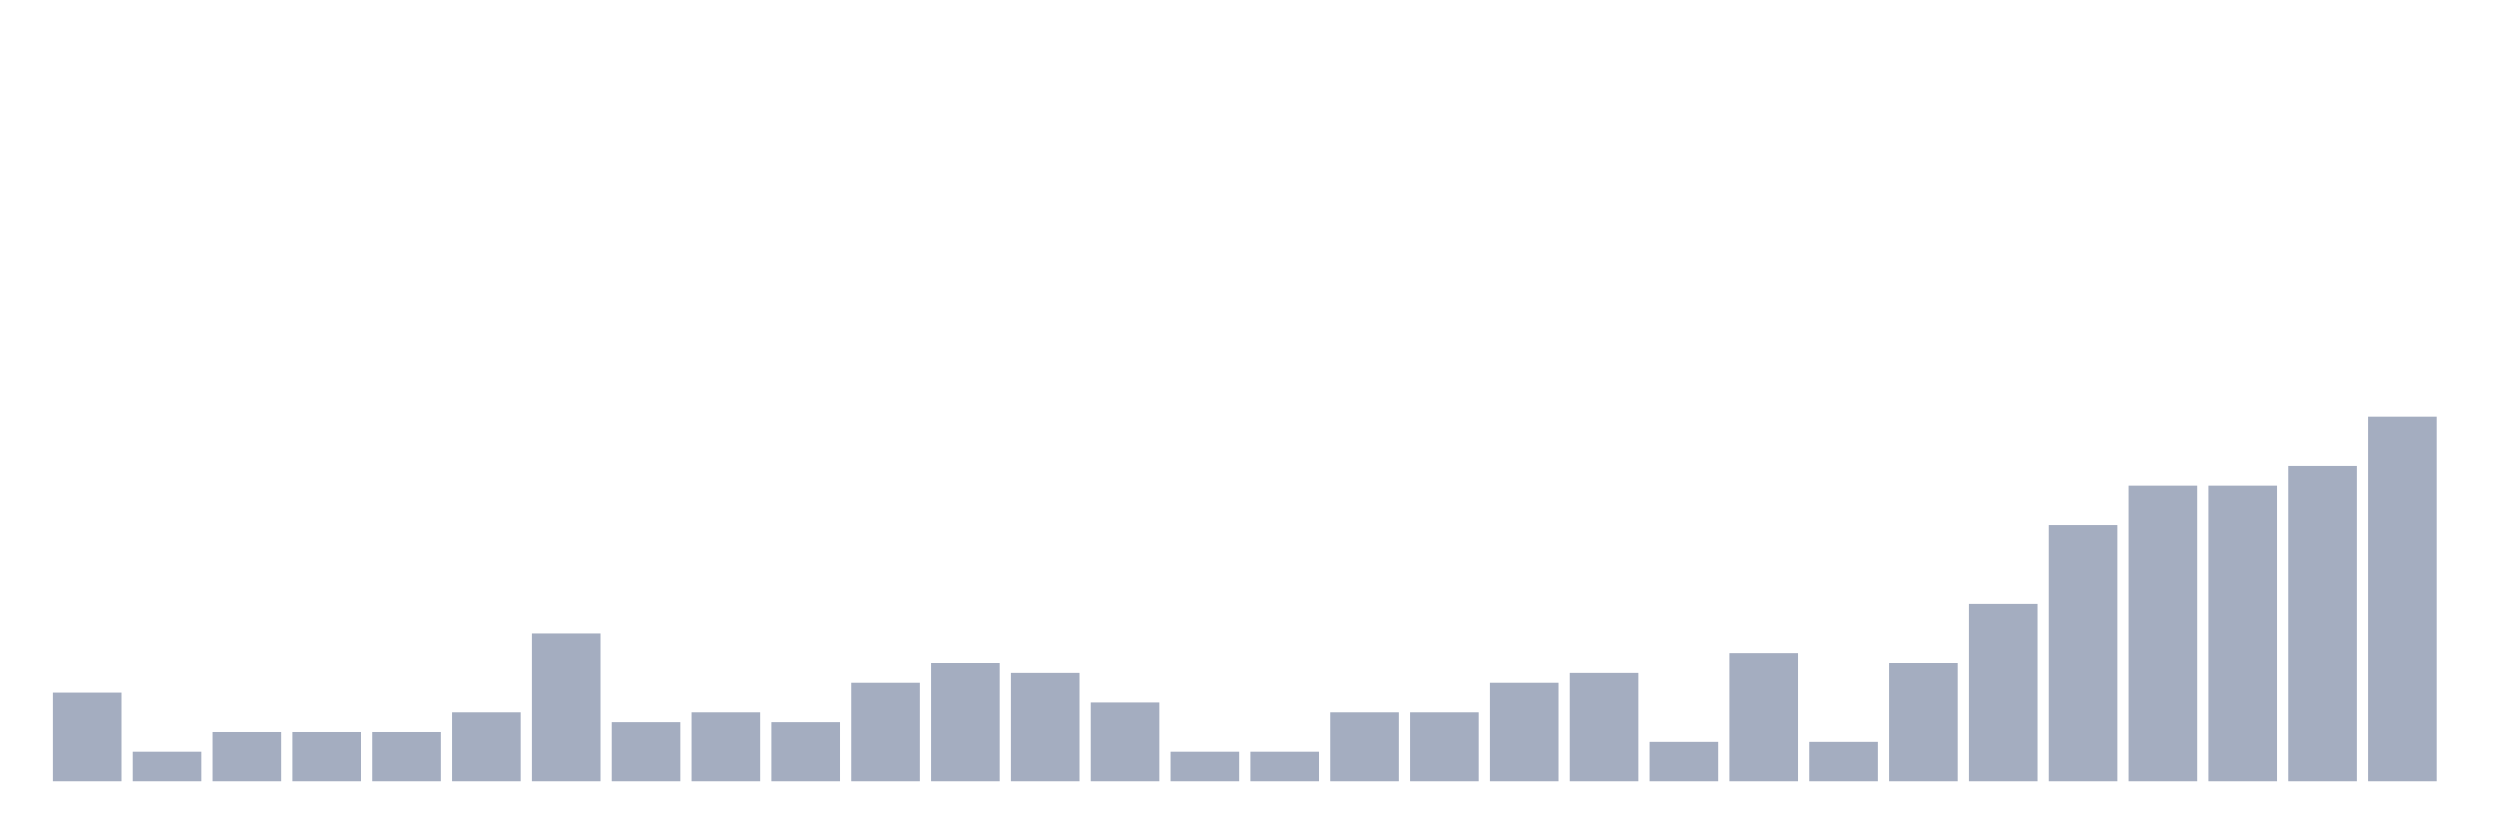
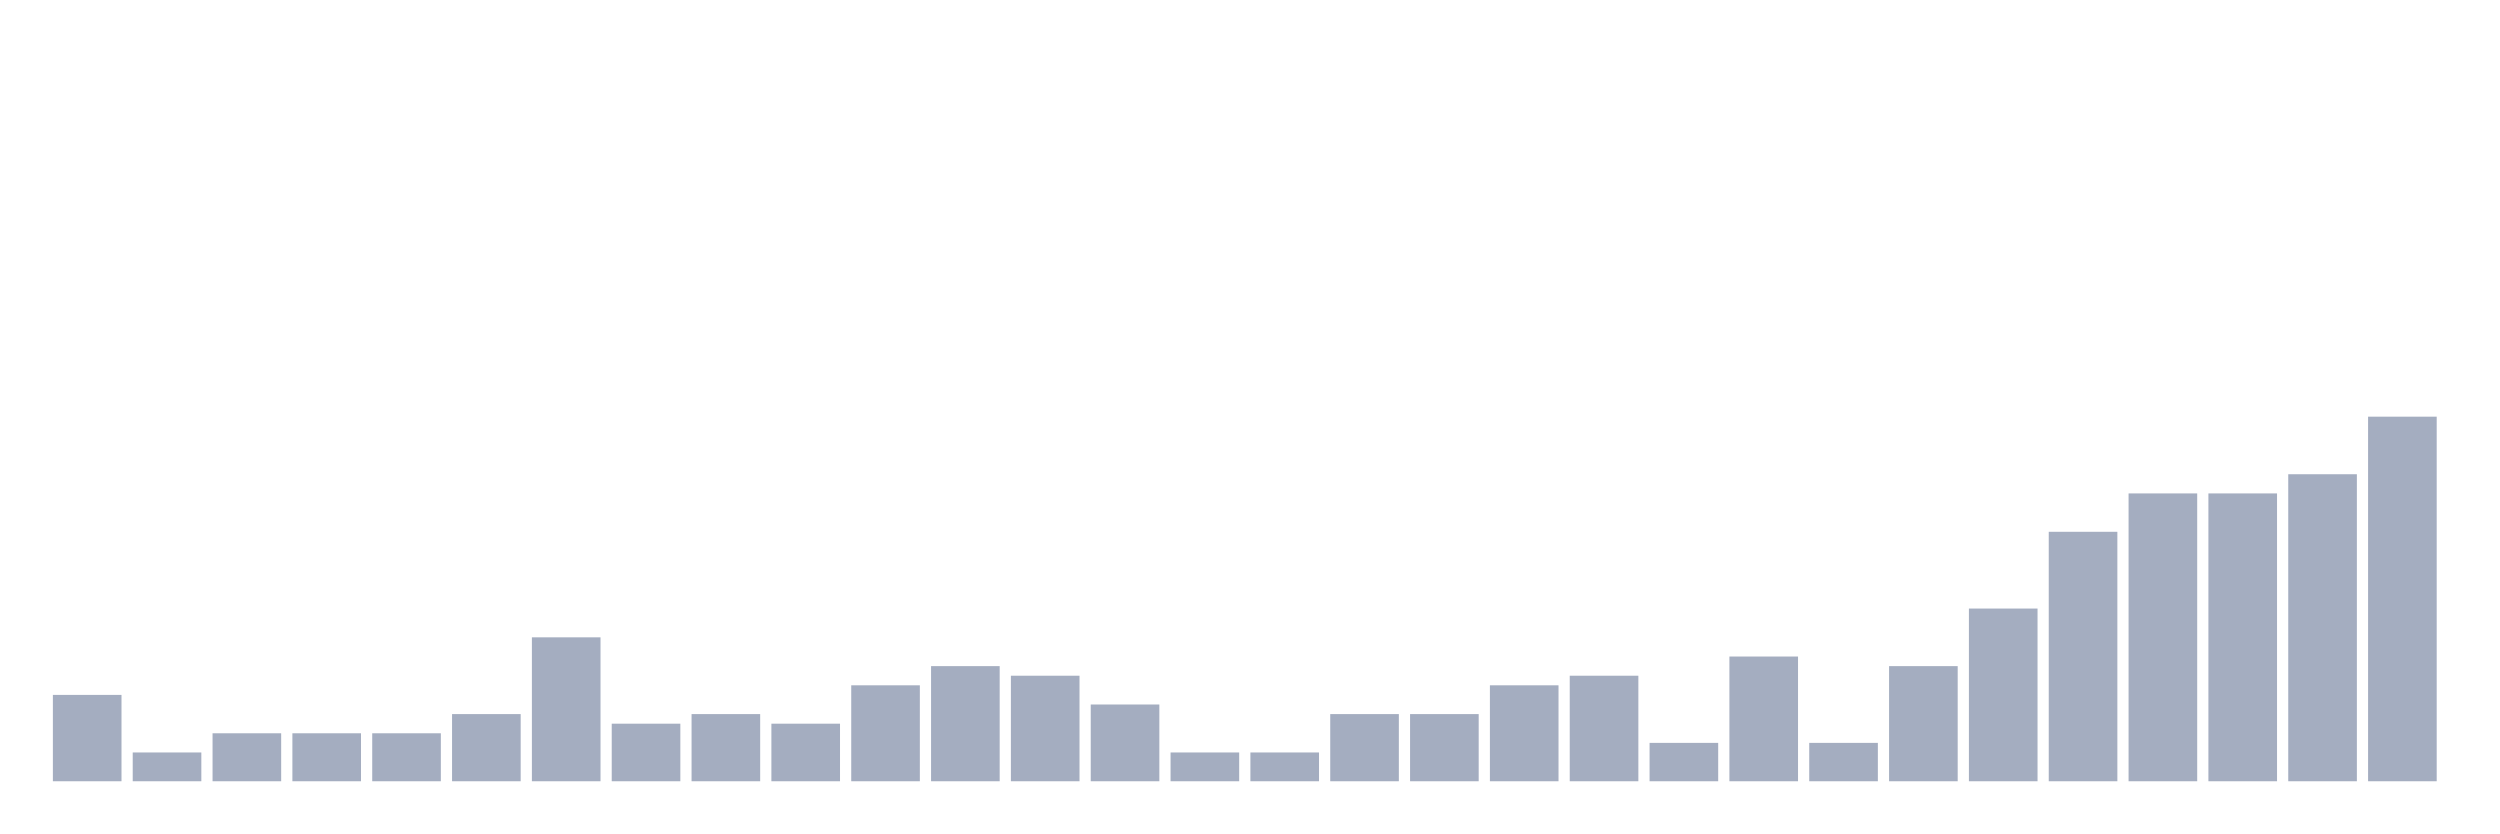
<svg xmlns="http://www.w3.org/2000/svg" viewBox="0 0 480 160">
  <g transform="translate(10,10)">
-     <rect class="bar" x="0.153" width="13.175" y="122.973" height="17.027" fill="rgb(164,173,192)" />
-     <rect class="bar" x="15.482" width="13.175" y="134.324" height="5.676" fill="rgb(164,173,192)" />
-     <rect class="bar" x="30.81" width="13.175" y="130.541" height="9.459" fill="rgb(164,173,192)" />
-     <rect class="bar" x="46.138" width="13.175" y="130.541" height="9.459" fill="rgb(164,173,192)" />
-     <rect class="bar" x="61.466" width="13.175" y="130.541" height="9.459" fill="rgb(164,173,192)" />
-     <rect class="bar" x="76.794" width="13.175" y="126.757" height="13.243" fill="rgb(164,173,192)" />
-     <rect class="bar" x="92.123" width="13.175" y="111.622" height="28.378" fill="rgb(164,173,192)" />
-     <rect class="bar" x="107.451" width="13.175" y="128.649" height="11.351" fill="rgb(164,173,192)" />
-     <rect class="bar" x="122.779" width="13.175" y="126.757" height="13.243" fill="rgb(164,173,192)" />
-     <rect class="bar" x="138.107" width="13.175" y="128.649" height="11.351" fill="rgb(164,173,192)" />
-     <rect class="bar" x="153.436" width="13.175" y="121.081" height="18.919" fill="rgb(164,173,192)" />
-     <rect class="bar" x="168.764" width="13.175" y="117.297" height="22.703" fill="rgb(164,173,192)" />
-     <rect class="bar" x="184.092" width="13.175" y="119.189" height="20.811" fill="rgb(164,173,192)" />
-     <rect class="bar" x="199.42" width="13.175" y="124.865" height="15.135" fill="rgb(164,173,192)" />
-     <rect class="bar" x="214.748" width="13.175" y="134.324" height="5.676" fill="rgb(164,173,192)" />
-     <rect class="bar" x="230.077" width="13.175" y="134.324" height="5.676" fill="rgb(164,173,192)" />
-     <rect class="bar" x="245.405" width="13.175" y="126.757" height="13.243" fill="rgb(164,173,192)" />
-     <rect class="bar" x="260.733" width="13.175" y="126.757" height="13.243" fill="rgb(164,173,192)" />
-     <rect class="bar" x="276.061" width="13.175" y="121.081" height="18.919" fill="rgb(164,173,192)" />
-     <rect class="bar" x="291.39" width="13.175" y="119.189" height="20.811" fill="rgb(164,173,192)" />
-     <rect class="bar" x="306.718" width="13.175" y="132.432" height="7.568" fill="rgb(164,173,192)" />
-     <rect class="bar" x="322.046" width="13.175" y="115.405" height="24.595" fill="rgb(164,173,192)" />
-     <rect class="bar" x="337.374" width="13.175" y="132.432" height="7.568" fill="rgb(164,173,192)" />
-     <rect class="bar" x="352.702" width="13.175" y="117.297" height="22.703" fill="rgb(164,173,192)" />
-     <rect class="bar" x="368.031" width="13.175" y="105.946" height="34.054" fill="rgb(164,173,192)" />
-     <rect class="bar" x="383.359" width="13.175" y="90.811" height="49.189" fill="rgb(164,173,192)" />
-     <rect class="bar" x="398.687" width="13.175" y="83.243" height="56.757" fill="rgb(164,173,192)" />
-     <rect class="bar" x="414.015" width="13.175" y="83.243" height="56.757" fill="rgb(164,173,192)" />
-     <rect class="bar" x="429.344" width="13.175" y="79.459" height="60.541" fill="rgb(164,173,192)" />
+     <rect class="bar" x="0.153" width="13.175" y="123.421" height="16.579" fill="rgb(164,173,192)" />
+     <rect class="bar" x="15.482" width="13.175" y="134.474" height="5.526" fill="rgb(164,173,192)" />
+     <rect class="bar" x="30.81" width="13.175" y="130.789" height="9.211" fill="rgb(164,173,192)" />
+     <rect class="bar" x="46.138" width="13.175" y="130.789" height="9.211" fill="rgb(164,173,192)" />
+     <rect class="bar" x="61.466" width="13.175" y="130.789" height="9.211" fill="rgb(164,173,192)" />
+     <rect class="bar" x="76.794" width="13.175" y="127.105" height="12.895" fill="rgb(164,173,192)" />
+     <rect class="bar" x="92.123" width="13.175" y="112.368" height="27.632" fill="rgb(164,173,192)" />
+     <rect class="bar" x="107.451" width="13.175" y="128.947" height="11.053" fill="rgb(164,173,192)" />
+     <rect class="bar" x="122.779" width="13.175" y="127.105" height="12.895" fill="rgb(164,173,192)" />
+     <rect class="bar" x="138.107" width="13.175" y="128.947" height="11.053" fill="rgb(164,173,192)" />
+     <rect class="bar" x="153.436" width="13.175" y="121.579" height="18.421" fill="rgb(164,173,192)" />
+     <rect class="bar" x="168.764" width="13.175" y="117.895" height="22.105" fill="rgb(164,173,192)" />
+     <rect class="bar" x="184.092" width="13.175" y="119.737" height="20.263" fill="rgb(164,173,192)" />
+     <rect class="bar" x="199.42" width="13.175" y="125.263" height="14.737" fill="rgb(164,173,192)" />
+     <rect class="bar" x="214.748" width="13.175" y="134.474" height="5.526" fill="rgb(164,173,192)" />
+     <rect class="bar" x="230.077" width="13.175" y="134.474" height="5.526" fill="rgb(164,173,192)" />
+     <rect class="bar" x="245.405" width="13.175" y="127.105" height="12.895" fill="rgb(164,173,192)" />
+     <rect class="bar" x="260.733" width="13.175" y="127.105" height="12.895" fill="rgb(164,173,192)" />
+     <rect class="bar" x="276.061" width="13.175" y="121.579" height="18.421" fill="rgb(164,173,192)" />
+     <rect class="bar" x="291.39" width="13.175" y="119.737" height="20.263" fill="rgb(164,173,192)" />
+     <rect class="bar" x="306.718" width="13.175" y="132.632" height="7.368" fill="rgb(164,173,192)" />
+     <rect class="bar" x="322.046" width="13.175" y="116.053" height="23.947" fill="rgb(164,173,192)" />
+     <rect class="bar" x="337.374" width="13.175" y="132.632" height="7.368" fill="rgb(164,173,192)" />
+     <rect class="bar" x="352.702" width="13.175" y="117.895" height="22.105" fill="rgb(164,173,192)" />
+     <rect class="bar" x="368.031" width="13.175" y="106.842" height="33.158" fill="rgb(164,173,192)" />
+     <rect class="bar" x="383.359" width="13.175" y="92.105" height="47.895" fill="rgb(164,173,192)" />
+     <rect class="bar" x="398.687" width="13.175" y="84.737" height="55.263" fill="rgb(164,173,192)" />
+     <rect class="bar" x="414.015" width="13.175" y="84.737" height="55.263" fill="rgb(164,173,192)" />
+     <rect class="bar" x="429.344" width="13.175" y="81.053" height="58.947" fill="rgb(164,173,192)" />
    <rect class="bar" x="444.672" width="13.175" y="70" height="70" fill="rgb(164,173,192)" />
  </g>
</svg>
